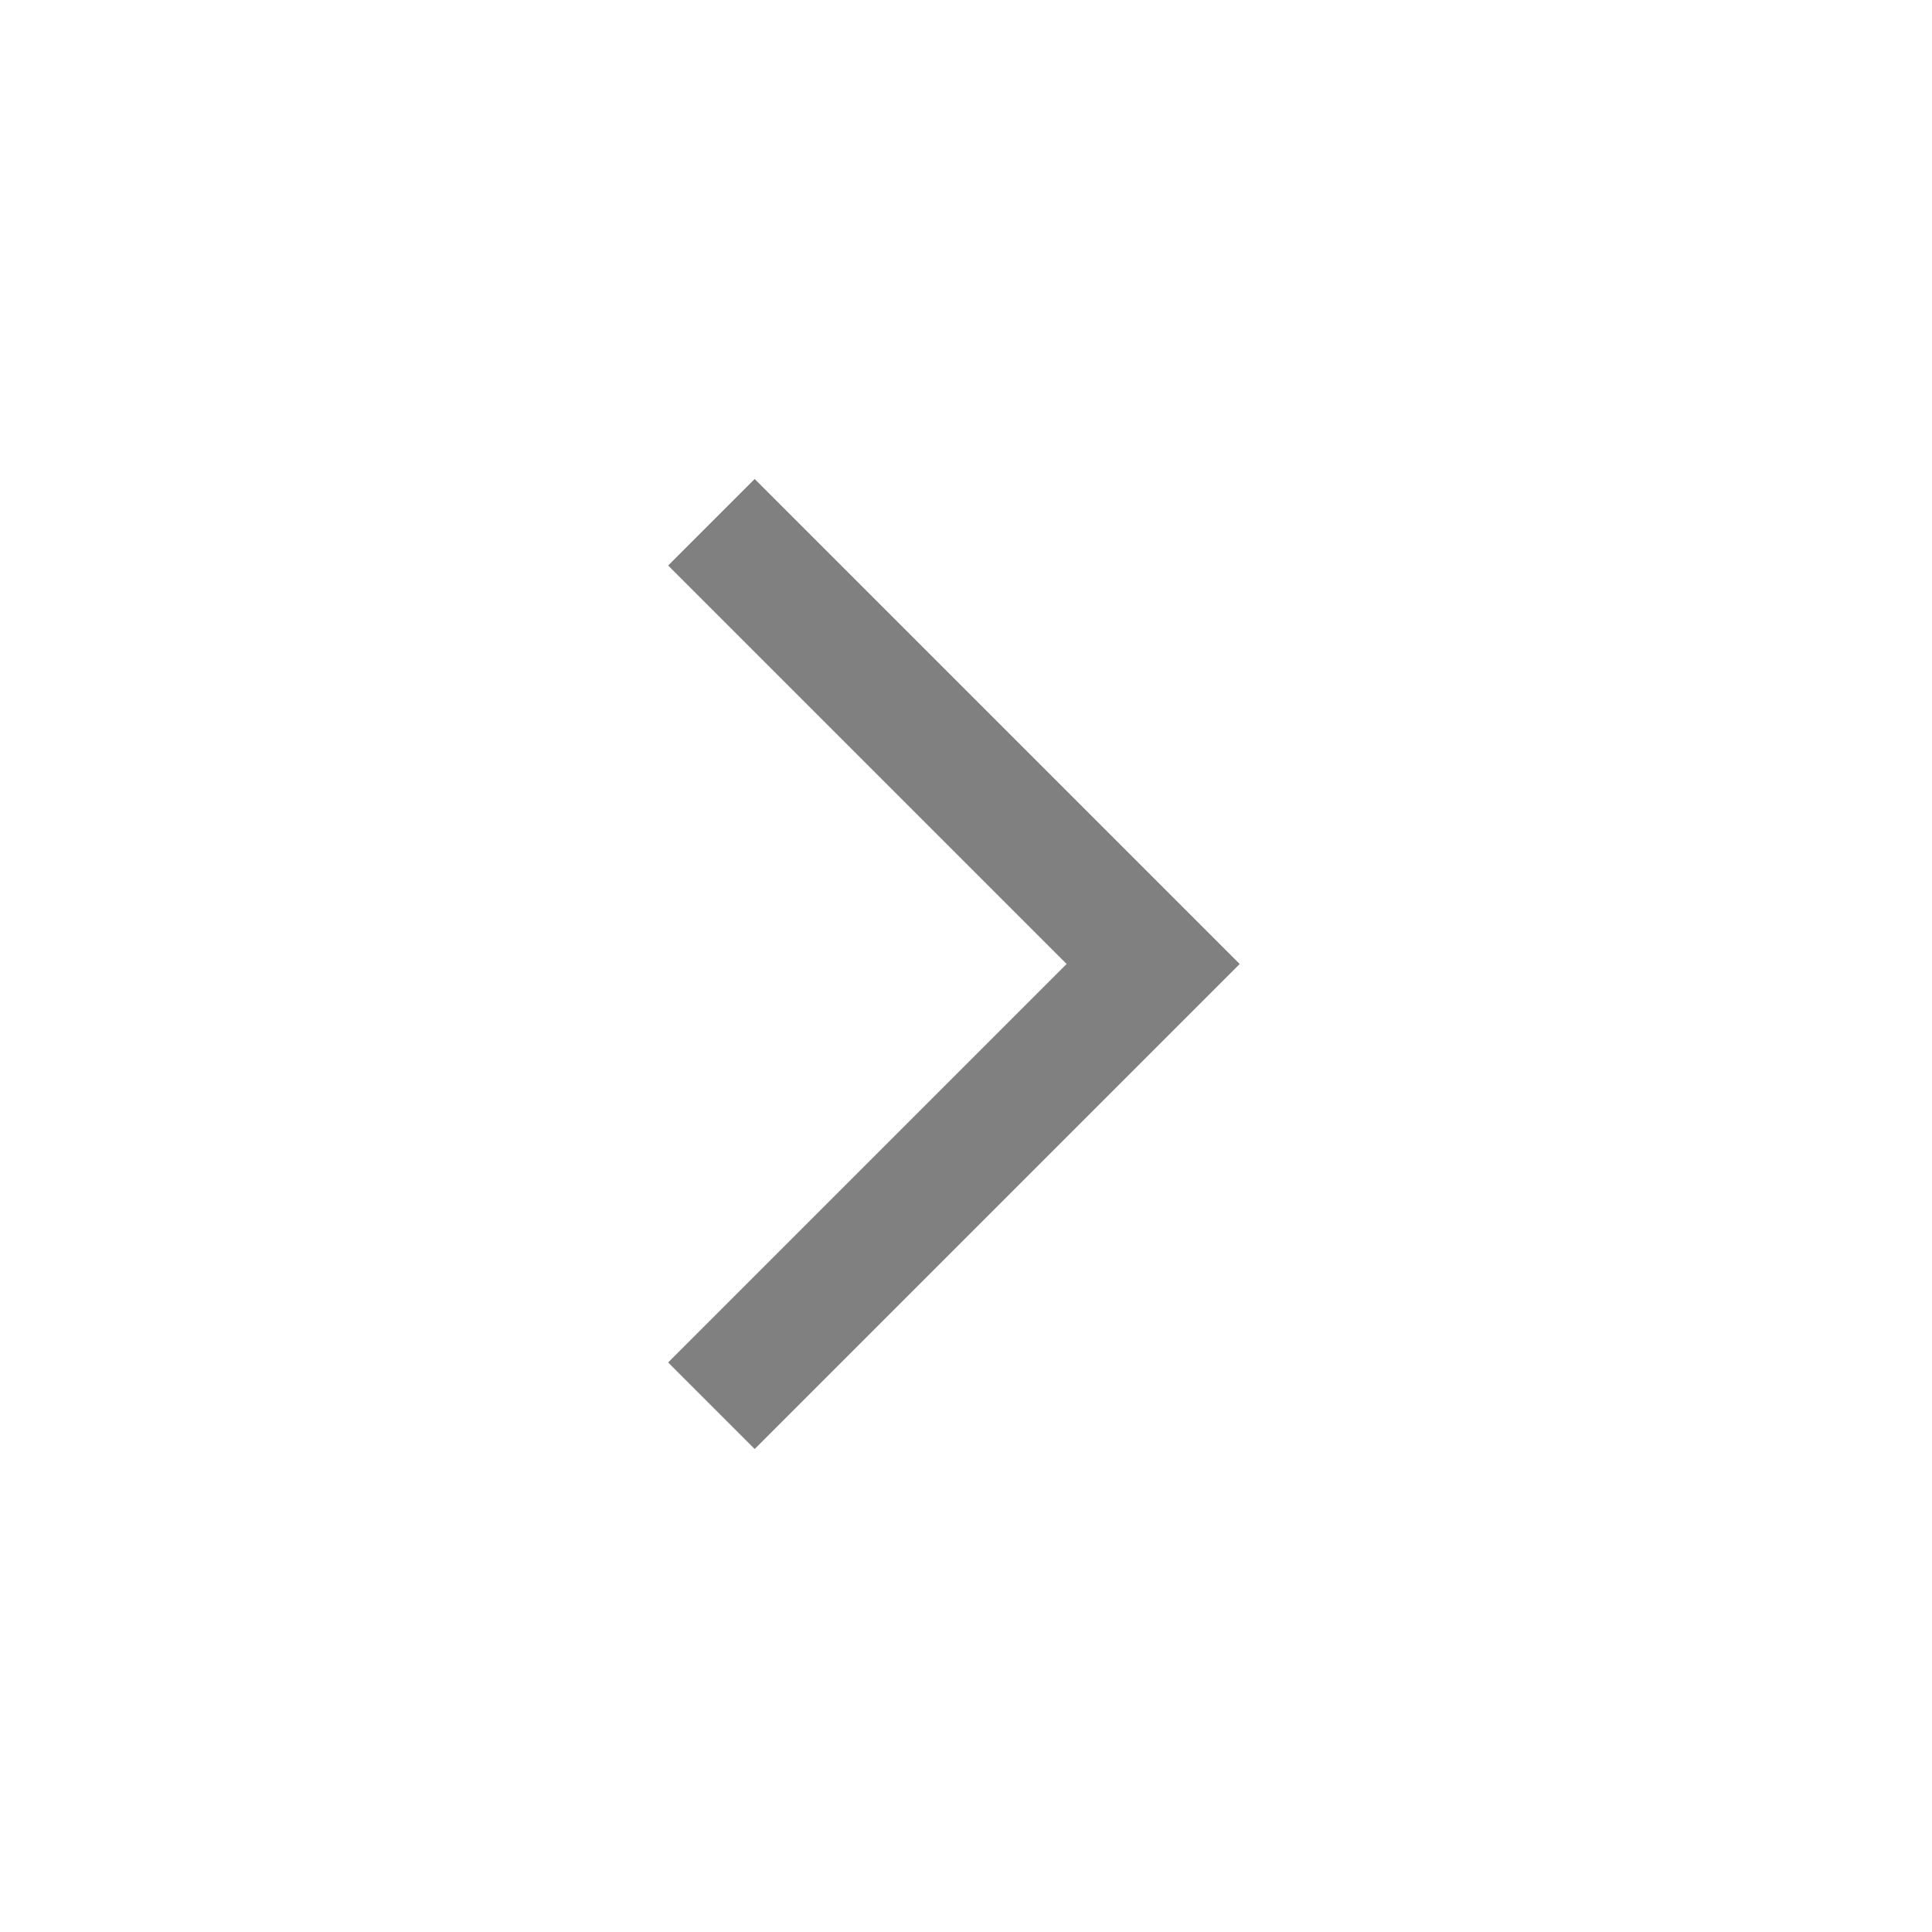
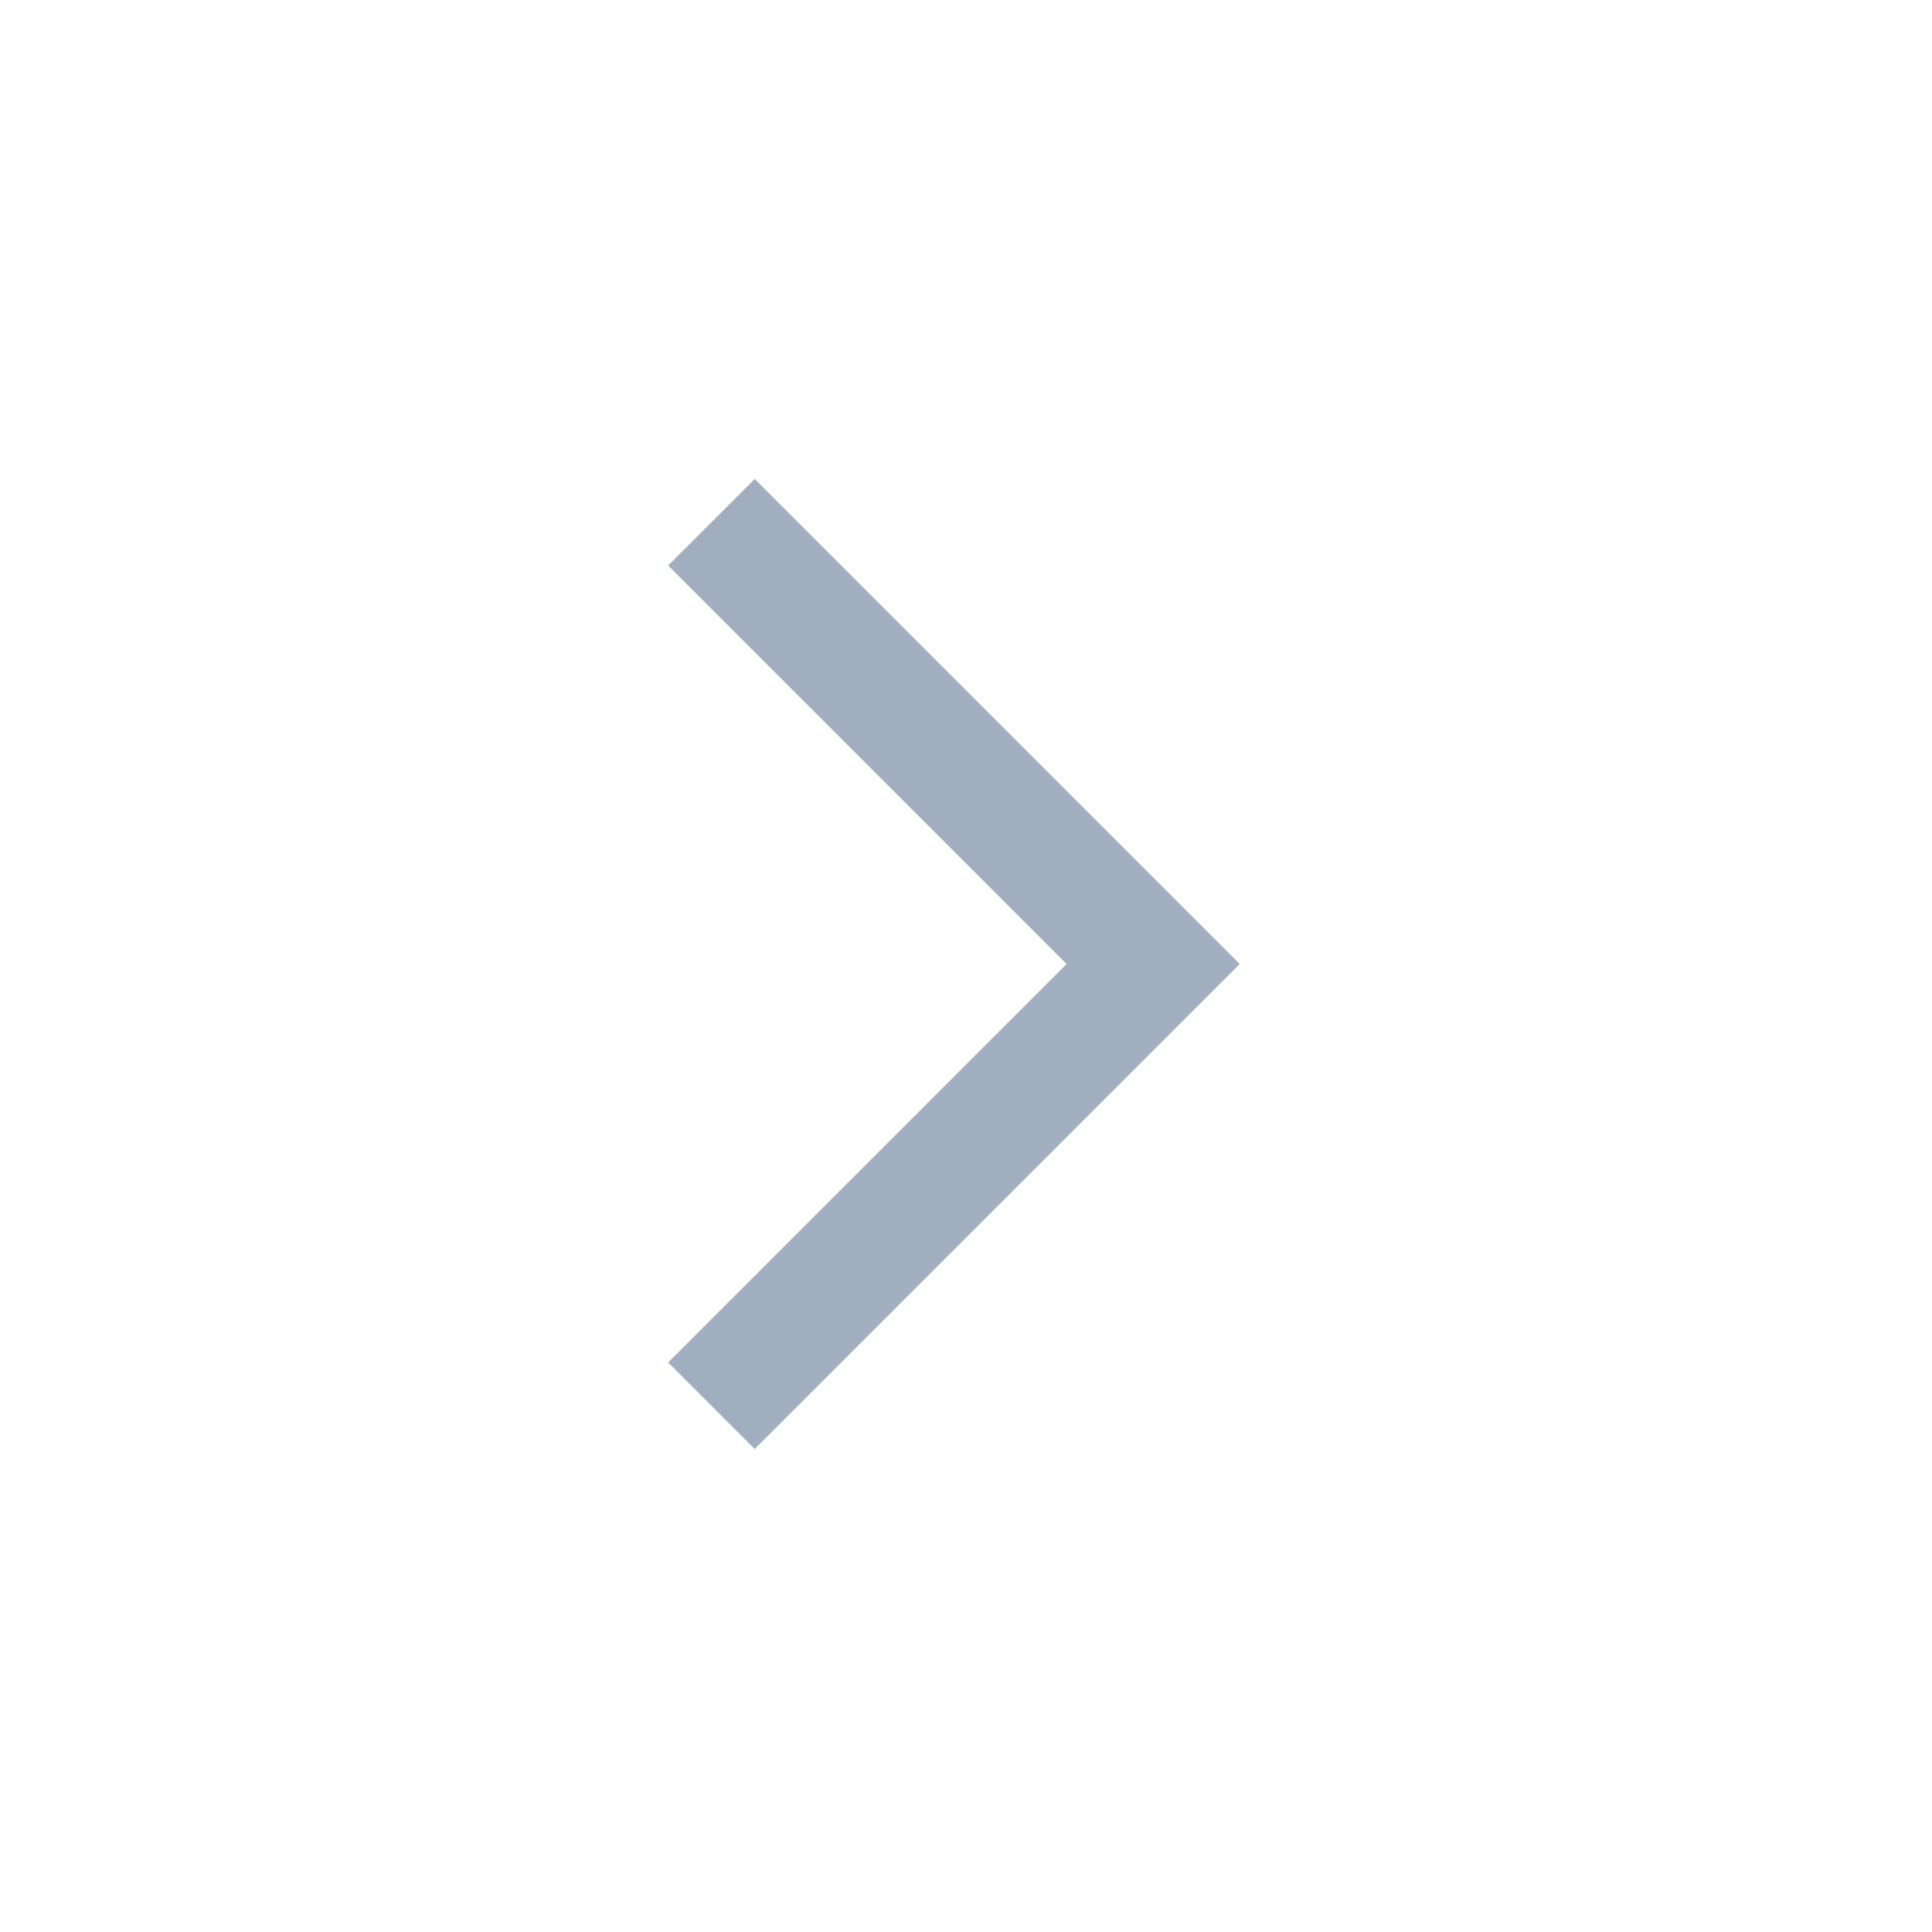
- <svg xmlns="http://www.w3.org/2000/svg" fill="gray" height="48" viewBox="0 -960 960 960" width="48">
+ <svg xmlns="http://www.w3.org/2000/svg" fill="#A0AEC0" height="48" viewBox="0 -960 960 960" width="48">
  <path d="M530-481 332-679l43-43 241 241-241 241-43-43 198-198Z" />
</svg>
